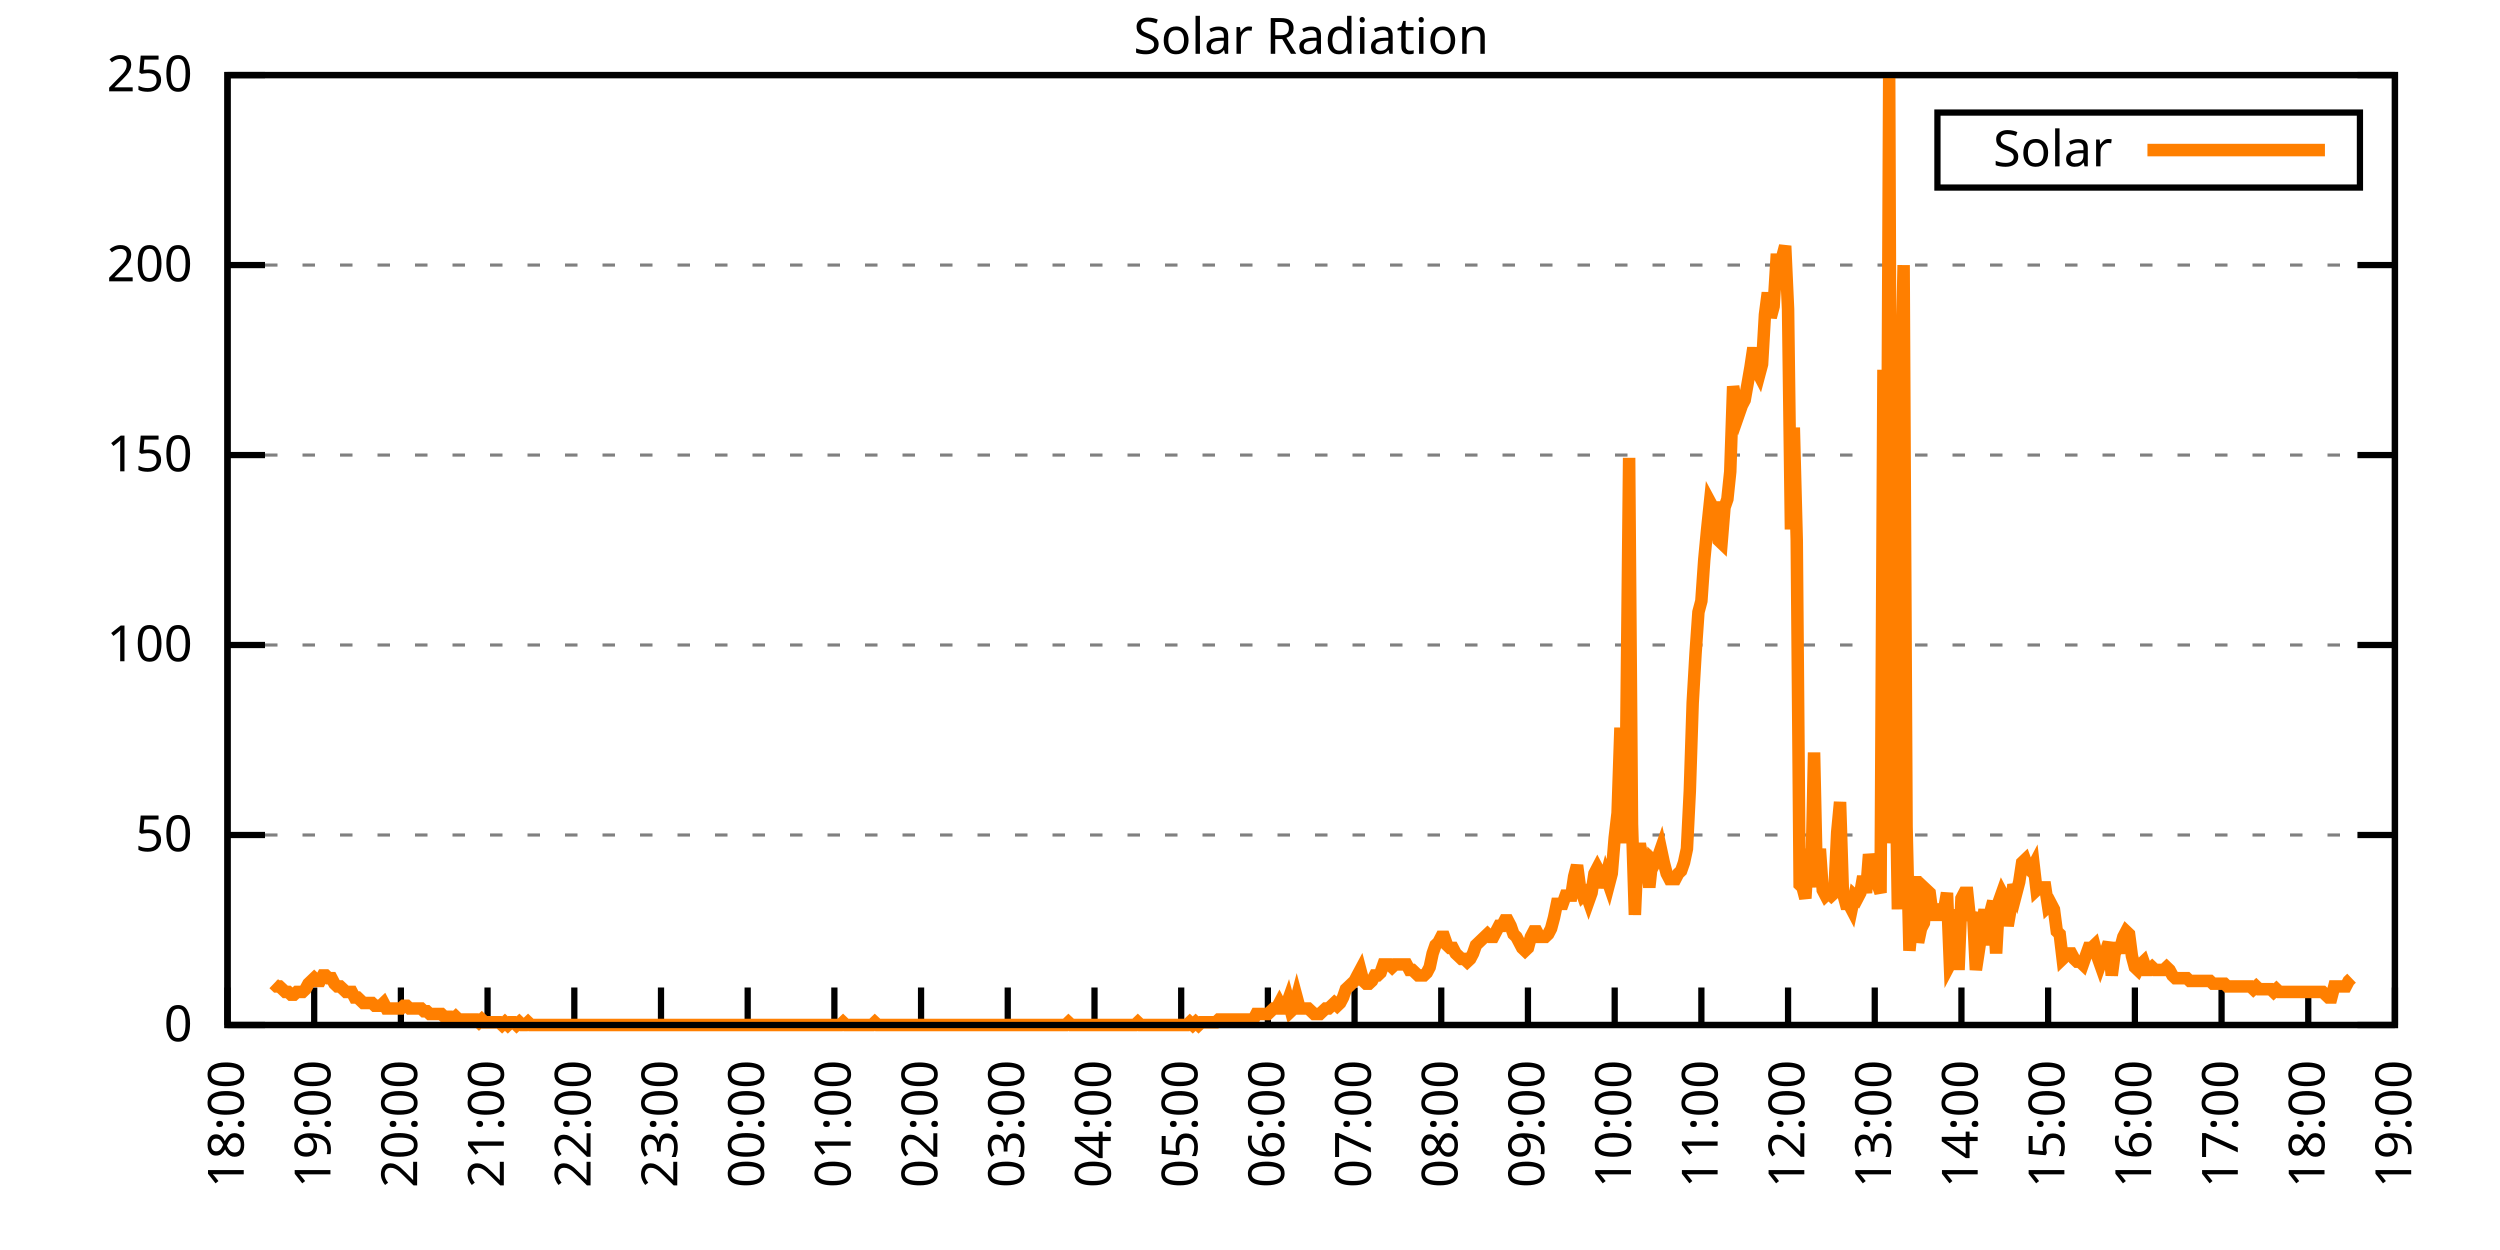
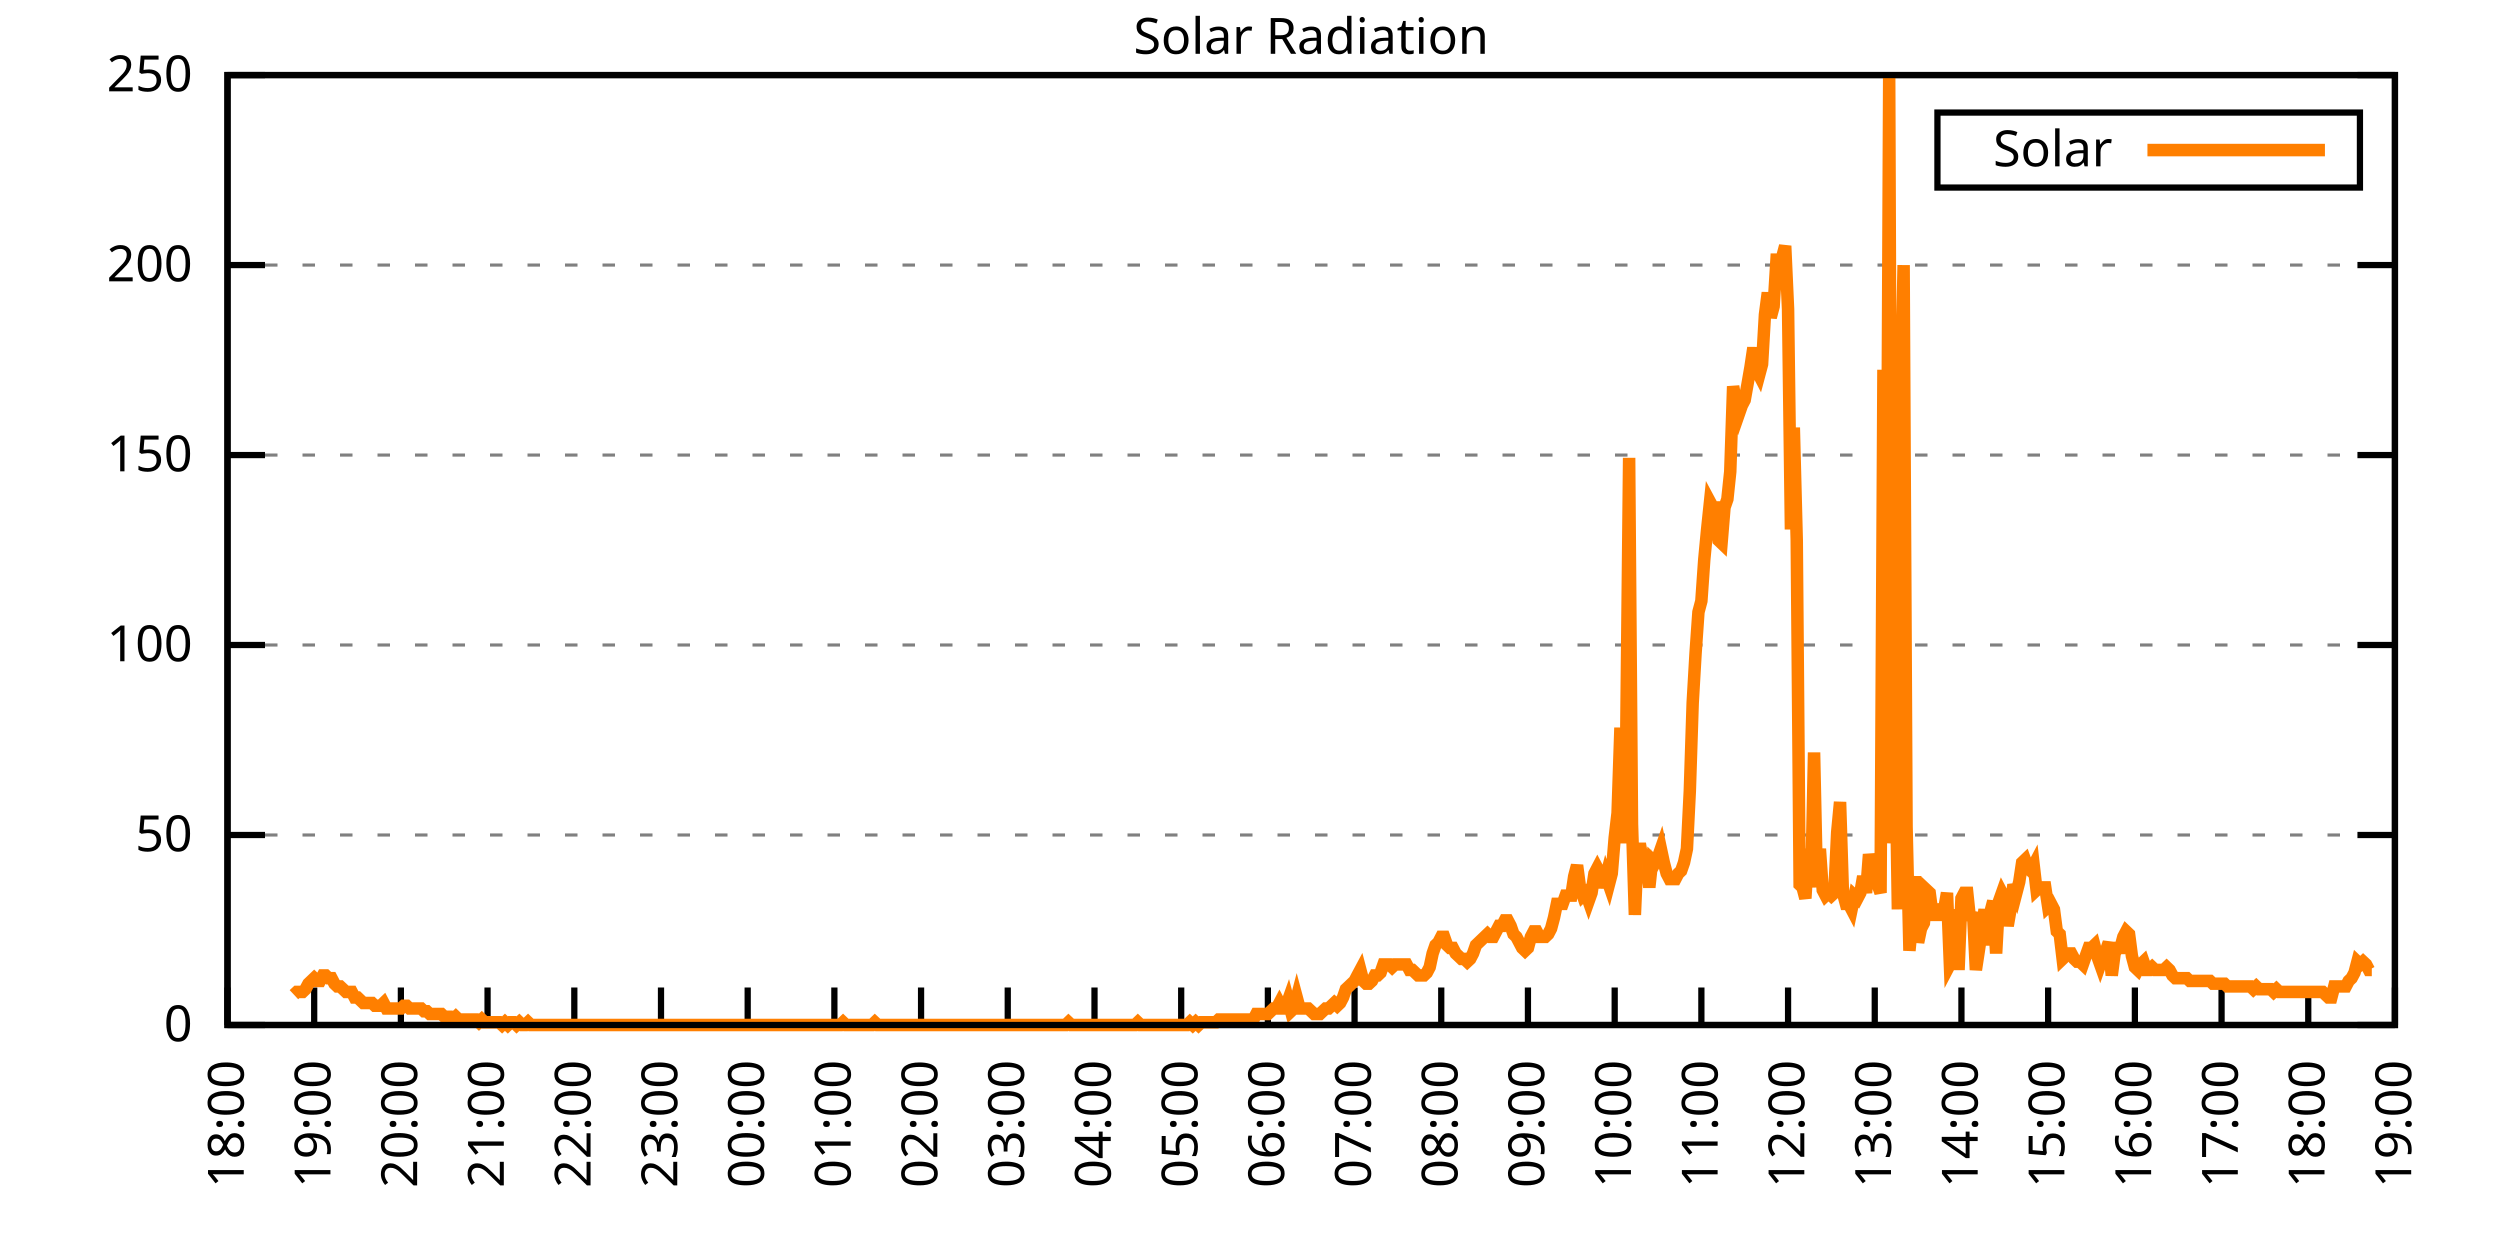
<svg xmlns="http://www.w3.org/2000/svg" xmlns:xlink="http://www.w3.org/1999/xlink" width="400" height="200" viewBox="0 0 400 200">
  <g id="gnuplot_canvas">
    <rect x="0" y="0" width="400" height="200" fill="none" />
    <defs>
      <circle id="gpDot" r="0.5" stroke-width="0.5" stroke="currentColor" />
      <path id="gpPt0" stroke-width="0.333" stroke="currentColor" d="M-1,0 h2 M0,-1 v2" />
      <path id="gpPt1" stroke-width="0.333" stroke="currentColor" d="M-1,-1 L1,1 M1,-1 L-1,1" />
      <path id="gpPt2" stroke-width="0.333" stroke="currentColor" d="M-1,0 L1,0 M0,-1 L0,1 M-1,-1 L1,1 M-1,1 L1,-1" />
      <rect id="gpPt3" stroke-width="0.333" stroke="currentColor" x="-1" y="-1" width="2" height="2" />
      <rect id="gpPt4" stroke-width="0.333" stroke="currentColor" fill="currentColor" x="-1" y="-1" width="2" height="2" />
      <circle id="gpPt5" stroke-width="0.333" stroke="currentColor" cx="0" cy="0" r="1" />
      <use xlink:href="#gpPt5" id="gpPt6" fill="currentColor" stroke="none" />
      <path id="gpPt7" stroke-width="0.333" stroke="currentColor" d="M0,-1.33 L-1.33,0.67 L1.33,0.67 z" />
      <use xlink:href="#gpPt7" id="gpPt8" fill="currentColor" stroke="none" />
      <use xlink:href="#gpPt7" id="gpPt9" stroke="currentColor" transform="rotate(180)" />
      <use xlink:href="#gpPt9" id="gpPt10" fill="currentColor" stroke="none" />
      <use xlink:href="#gpPt3" id="gpPt11" stroke="currentColor" transform="rotate(45)" />
      <use xlink:href="#gpPt11" id="gpPt12" fill="currentColor" stroke="none" />
      <path id="gpPt13" stroke-width="0.333" stroke="currentColor" d="M0,1.330 L1.265,0.411 L0.782,-1.067 L-0.782,-1.076 L-1.265,0.411 z" />
      <use xlink:href="#gpPt13" id="gpPt14" fill="currentColor" stroke="none" />
      <filter id="textbox" filterUnits="objectBoundingBox" x="0" y="0" height="1" width="1">
        <feFlood flood-color="white" flood-opacity="1" result="bgnd" />
        <feComposite in="SourceGraphic" in2="bgnd" operator="atop" />
      </filter>
      <filter id="greybox" filterUnits="objectBoundingBox" x="0" y="0" height="1" width="1">
        <feFlood flood-color="lightgrey" flood-opacity="1" result="grey" />
        <feComposite in="SourceGraphic" in2="grey" operator="atop" />
      </filter>
    </defs>
    <g fill="none" color="white" stroke="currentColor" stroke-width="1.00" stroke-linecap="butt" stroke-linejoin="miter">
</g>
    <g fill="none" color="black" stroke="currentColor" stroke-width="1.00" stroke-linecap="butt" stroke-linejoin="miter">
      <g stroke="none" shape-rendering="crispEdges">
        <polygon fill="rgb(255, 255, 255)" points="36.40,164.00 383.18,164.00 383.18,12.02 36.40,12.02 " />
      </g>
    </g>
    <g fill="none" color="black" stroke="currentColor" stroke-width="1.00" stroke-linecap="butt" stroke-linejoin="miter">
</g>
    <g fill="none" color="black" stroke="black" stroke-width="0.50" stroke-linecap="butt" stroke-linejoin="miter">
</g>
    <g fill="none" color="gray" stroke="currentColor" stroke-width="0.50" stroke-linecap="butt" stroke-linejoin="miter">
      <path stroke="gray" stroke-dasharray="2,4" class="gridline" d="M36.40,164.00 L383.19,164.00  " />
    </g>
    <g fill="none" color="gray" stroke="gray" stroke-width="1.00" stroke-linecap="butt" stroke-linejoin="miter">
</g>
    <g fill="none" color="black" stroke="currentColor" stroke-width="1.00" stroke-linecap="butt" stroke-linejoin="miter">
      <path stroke="black" d="M36.40,164.00 L42.40,164.00 M383.19,164.00 L377.19,164.00  " />
      <g transform="translate(30.80,166.60)" stroke="none" fill="black" font-family="Sans" font-size="8.00" text-anchor="end">
        <text>
          <tspan font-family="Sans"> 0</tspan>
        </text>
      </g>
    </g>
    <g fill="none" color="black" stroke="currentColor" stroke-width="1.00" stroke-linecap="butt" stroke-linejoin="miter">
</g>
    <g fill="none" color="black" stroke="black" stroke-width="0.50" stroke-linecap="butt" stroke-linejoin="miter">
</g>
    <g fill="none" color="gray" stroke="currentColor" stroke-width="0.50" stroke-linecap="butt" stroke-linejoin="miter">
      <path stroke="gray" stroke-dasharray="2,4" class="gridline" d="M36.40,133.60 L383.19,133.60  " />
    </g>
    <g fill="none" color="gray" stroke="gray" stroke-width="1.00" stroke-linecap="butt" stroke-linejoin="miter">
</g>
    <g fill="none" color="black" stroke="currentColor" stroke-width="1.00" stroke-linecap="butt" stroke-linejoin="miter">
      <path stroke="black" d="M36.40,133.60 L42.40,133.60 M383.19,133.60 L377.19,133.60  " />
      <g transform="translate(30.80,136.20)" stroke="none" fill="black" font-family="Sans" font-size="8.00" text-anchor="end">
        <text>
          <tspan font-family="Sans"> 50</tspan>
        </text>
      </g>
    </g>
    <g fill="none" color="black" stroke="currentColor" stroke-width="1.00" stroke-linecap="butt" stroke-linejoin="miter">
</g>
    <g fill="none" color="black" stroke="black" stroke-width="0.50" stroke-linecap="butt" stroke-linejoin="miter">
</g>
    <g fill="none" color="gray" stroke="currentColor" stroke-width="0.50" stroke-linecap="butt" stroke-linejoin="miter">
      <path stroke="gray" stroke-dasharray="2,4" class="gridline" d="M36.40,103.20 L383.19,103.20  " />
    </g>
    <g fill="none" color="gray" stroke="gray" stroke-width="1.00" stroke-linecap="butt" stroke-linejoin="miter">
</g>
    <g fill="none" color="black" stroke="currentColor" stroke-width="1.00" stroke-linecap="butt" stroke-linejoin="miter">
      <path stroke="black" d="M36.40,103.20 L42.40,103.20 M383.19,103.20 L377.19,103.20  " />
      <g transform="translate(30.80,105.80)" stroke="none" fill="black" font-family="Sans" font-size="8.00" text-anchor="end">
        <text>
          <tspan font-family="Sans"> 100</tspan>
        </text>
      </g>
    </g>
    <g fill="none" color="black" stroke="currentColor" stroke-width="1.00" stroke-linecap="butt" stroke-linejoin="miter">
</g>
    <g fill="none" color="black" stroke="black" stroke-width="0.50" stroke-linecap="butt" stroke-linejoin="miter">
</g>
    <g fill="none" color="gray" stroke="currentColor" stroke-width="0.50" stroke-linecap="butt" stroke-linejoin="miter">
      <path stroke="gray" stroke-dasharray="2,4" class="gridline" d="M36.40,72.81 L383.19,72.81  " />
    </g>
    <g fill="none" color="gray" stroke="gray" stroke-width="1.00" stroke-linecap="butt" stroke-linejoin="miter">
</g>
    <g fill="none" color="black" stroke="currentColor" stroke-width="1.00" stroke-linecap="butt" stroke-linejoin="miter">
      <path stroke="black" d="M36.40,72.81 L42.40,72.81 M383.19,72.81 L377.19,72.81  " />
      <g transform="translate(30.80,75.41)" stroke="none" fill="black" font-family="Sans" font-size="8.00" text-anchor="end">
        <text>
          <tspan font-family="Sans"> 150</tspan>
        </text>
      </g>
    </g>
    <g fill="none" color="black" stroke="currentColor" stroke-width="1.00" stroke-linecap="butt" stroke-linejoin="miter">
</g>
    <g fill="none" color="black" stroke="black" stroke-width="0.50" stroke-linecap="butt" stroke-linejoin="miter">
</g>
    <g fill="none" color="gray" stroke="currentColor" stroke-width="0.50" stroke-linecap="butt" stroke-linejoin="miter">
      <path stroke="gray" stroke-dasharray="2,4" class="gridline" d="M36.40,42.41 L383.19,42.41  " />
    </g>
    <g fill="none" color="gray" stroke="gray" stroke-width="1.00" stroke-linecap="butt" stroke-linejoin="miter">
</g>
    <g fill="none" color="black" stroke="currentColor" stroke-width="1.00" stroke-linecap="butt" stroke-linejoin="miter">
      <path stroke="black" d="M36.40,42.41 L42.40,42.41 M383.19,42.41 L377.19,42.41  " />
      <g transform="translate(30.80,45.01)" stroke="none" fill="black" font-family="Sans" font-size="8.00" text-anchor="end">
        <text>
          <tspan font-family="Sans"> 200</tspan>
        </text>
      </g>
    </g>
    <g fill="none" color="black" stroke="currentColor" stroke-width="1.00" stroke-linecap="butt" stroke-linejoin="miter">
</g>
    <g fill="none" color="black" stroke="black" stroke-width="0.50" stroke-linecap="butt" stroke-linejoin="miter">
</g>
    <g fill="none" color="gray" stroke="currentColor" stroke-width="0.50" stroke-linecap="butt" stroke-linejoin="miter">
      <path stroke="gray" stroke-dasharray="2,4" class="gridline" d="M36.40,12.01 L383.19,12.01  " />
    </g>
    <g fill="none" color="gray" stroke="gray" stroke-width="1.00" stroke-linecap="butt" stroke-linejoin="miter">
</g>
    <g fill="none" color="black" stroke="currentColor" stroke-width="1.00" stroke-linecap="butt" stroke-linejoin="miter">
      <path stroke="black" d="M36.40,12.01 L42.40,12.01 M383.19,12.01 L377.19,12.01  " />
      <g transform="translate(30.80,14.61)" stroke="none" fill="black" font-family="Sans" font-size="8.00" text-anchor="end">
        <text>
          <tspan font-family="Sans"> 250</tspan>
        </text>
      </g>
    </g>
    <g fill="none" color="black" stroke="currentColor" stroke-width="1.00" stroke-linecap="butt" stroke-linejoin="miter">
      <path stroke="black" d="M36.40,164.00 L36.40,158.00  " />
      <g transform="translate(39.00,169.60) rotate(270.00)" stroke="none" fill="black" font-family="Sans" font-size="8.00" text-anchor="end">
        <text>
          <tspan font-family="Sans">18:00</tspan>
        </text>
      </g>
    </g>
    <g fill="none" color="black" stroke="currentColor" stroke-width="1.00" stroke-linecap="butt" stroke-linejoin="miter">
      <path stroke="black" d="M50.27,164.00 L50.27,158.00  " />
      <g transform="translate(52.87,169.60) rotate(270.00)" stroke="none" fill="black" font-family="Sans" font-size="8.00" text-anchor="end">
        <text>
          <tspan font-family="Sans">19:00</tspan>
        </text>
      </g>
    </g>
    <g fill="none" color="black" stroke="currentColor" stroke-width="1.00" stroke-linecap="butt" stroke-linejoin="miter">
      <path stroke="black" d="M64.14,164.00 L64.14,158.00  " />
      <g transform="translate(66.74,169.60) rotate(270.00)" stroke="none" fill="black" font-family="Sans" font-size="8.00" text-anchor="end">
        <text>
          <tspan font-family="Sans">20:00</tspan>
        </text>
      </g>
    </g>
    <g fill="none" color="black" stroke="currentColor" stroke-width="1.00" stroke-linecap="butt" stroke-linejoin="miter">
      <path stroke="black" d="M78.01,164.00 L78.01,158.00  " />
      <g transform="translate(80.61,169.60) rotate(270.00)" stroke="none" fill="black" font-family="Sans" font-size="8.00" text-anchor="end">
        <text>
          <tspan font-family="Sans">21:00</tspan>
        </text>
      </g>
    </g>
    <g fill="none" color="black" stroke="currentColor" stroke-width="1.00" stroke-linecap="butt" stroke-linejoin="miter">
      <path stroke="black" d="M91.89,164.00 L91.89,158.00  " />
      <g transform="translate(94.49,169.60) rotate(270.00)" stroke="none" fill="black" font-family="Sans" font-size="8.00" text-anchor="end">
        <text>
          <tspan font-family="Sans">22:00</tspan>
        </text>
      </g>
    </g>
    <g fill="none" color="black" stroke="currentColor" stroke-width="1.00" stroke-linecap="butt" stroke-linejoin="miter">
      <path stroke="black" d="M105.76,164.00 L105.76,158.00  " />
      <g transform="translate(108.36,169.60) rotate(270.00)" stroke="none" fill="black" font-family="Sans" font-size="8.00" text-anchor="end">
        <text>
          <tspan font-family="Sans">23:00</tspan>
        </text>
      </g>
    </g>
    <g fill="none" color="black" stroke="currentColor" stroke-width="1.00" stroke-linecap="butt" stroke-linejoin="miter">
      <path stroke="black" d="M119.63,164.00 L119.63,158.00  " />
      <g transform="translate(122.23,169.60) rotate(270.00)" stroke="none" fill="black" font-family="Sans" font-size="8.00" text-anchor="end">
        <text>
          <tspan font-family="Sans">00:00</tspan>
        </text>
      </g>
    </g>
    <g fill="none" color="black" stroke="currentColor" stroke-width="1.00" stroke-linecap="butt" stroke-linejoin="miter">
      <path stroke="black" d="M133.50,164.00 L133.50,158.00  " />
      <g transform="translate(136.10,169.60) rotate(270.00)" stroke="none" fill="black" font-family="Sans" font-size="8.00" text-anchor="end">
        <text>
          <tspan font-family="Sans">01:00</tspan>
        </text>
      </g>
    </g>
    <g fill="none" color="black" stroke="currentColor" stroke-width="1.00" stroke-linecap="butt" stroke-linejoin="miter">
      <path stroke="black" d="M147.37,164.00 L147.37,158.00  " />
      <g transform="translate(149.97,169.60) rotate(270.00)" stroke="none" fill="black" font-family="Sans" font-size="8.00" text-anchor="end">
        <text>
          <tspan font-family="Sans">02:00</tspan>
        </text>
      </g>
    </g>
    <g fill="none" color="black" stroke="currentColor" stroke-width="1.00" stroke-linecap="butt" stroke-linejoin="miter">
      <path stroke="black" d="M161.24,164.00 L161.24,158.00  " />
      <g transform="translate(163.84,169.60) rotate(270.00)" stroke="none" fill="black" font-family="Sans" font-size="8.00" text-anchor="end">
        <text>
          <tspan font-family="Sans">03:00</tspan>
        </text>
      </g>
    </g>
    <g fill="none" color="black" stroke="currentColor" stroke-width="1.00" stroke-linecap="butt" stroke-linejoin="miter">
      <path stroke="black" d="M175.12,164.00 L175.12,158.00  " />
      <g transform="translate(177.72,169.60) rotate(270.00)" stroke="none" fill="black" font-family="Sans" font-size="8.00" text-anchor="end">
        <text>
          <tspan font-family="Sans">04:00</tspan>
        </text>
      </g>
    </g>
    <g fill="none" color="black" stroke="currentColor" stroke-width="1.00" stroke-linecap="butt" stroke-linejoin="miter">
      <path stroke="black" d="M188.99,164.00 L188.99,158.00  " />
      <g transform="translate(191.59,169.60) rotate(270.00)" stroke="none" fill="black" font-family="Sans" font-size="8.00" text-anchor="end">
        <text>
          <tspan font-family="Sans">05:00</tspan>
        </text>
      </g>
    </g>
    <g fill="none" color="black" stroke="currentColor" stroke-width="1.00" stroke-linecap="butt" stroke-linejoin="miter">
      <path stroke="black" d="M202.86,164.00 L202.86,158.00  " />
      <g transform="translate(205.46,169.60) rotate(270.00)" stroke="none" fill="black" font-family="Sans" font-size="8.00" text-anchor="end">
        <text>
          <tspan font-family="Sans">06:00</tspan>
        </text>
      </g>
    </g>
    <g fill="none" color="black" stroke="currentColor" stroke-width="1.00" stroke-linecap="butt" stroke-linejoin="miter">
      <path stroke="black" d="M216.73,164.00 L216.73,158.00  " />
      <g transform="translate(219.33,169.60) rotate(270.00)" stroke="none" fill="black" font-family="Sans" font-size="8.00" text-anchor="end">
        <text>
          <tspan font-family="Sans">07:00</tspan>
        </text>
      </g>
    </g>
    <g fill="none" color="black" stroke="currentColor" stroke-width="1.00" stroke-linecap="butt" stroke-linejoin="miter">
      <path stroke="black" d="M230.60,164.00 L230.60,158.00  " />
      <g transform="translate(233.20,169.60) rotate(270.00)" stroke="none" fill="black" font-family="Sans" font-size="8.00" text-anchor="end">
        <text>
          <tspan font-family="Sans">08:00</tspan>
        </text>
      </g>
    </g>
    <g fill="none" color="black" stroke="currentColor" stroke-width="1.00" stroke-linecap="butt" stroke-linejoin="miter">
      <path stroke="black" d="M244.47,164.00 L244.47,158.00  " />
      <g transform="translate(247.07,169.60) rotate(270.00)" stroke="none" fill="black" font-family="Sans" font-size="8.00" text-anchor="end">
        <text>
          <tspan font-family="Sans">09:00</tspan>
        </text>
      </g>
    </g>
    <g fill="none" color="black" stroke="currentColor" stroke-width="1.00" stroke-linecap="butt" stroke-linejoin="miter">
      <path stroke="black" d="M258.35,164.00 L258.35,158.00  " />
      <g transform="translate(260.95,169.60) rotate(270.00)" stroke="none" fill="black" font-family="Sans" font-size="8.00" text-anchor="end">
        <text>
          <tspan font-family="Sans">10:00</tspan>
        </text>
      </g>
    </g>
    <g fill="none" color="black" stroke="currentColor" stroke-width="1.00" stroke-linecap="butt" stroke-linejoin="miter">
      <path stroke="black" d="M272.22,164.00 L272.22,158.00  " />
      <g transform="translate(274.82,169.60) rotate(270.00)" stroke="none" fill="black" font-family="Sans" font-size="8.00" text-anchor="end">
        <text>
          <tspan font-family="Sans">11:00</tspan>
        </text>
      </g>
    </g>
    <g fill="none" color="black" stroke="currentColor" stroke-width="1.00" stroke-linecap="butt" stroke-linejoin="miter">
      <path stroke="black" d="M286.09,164.00 L286.09,158.00  " />
      <g transform="translate(288.69,169.60) rotate(270.00)" stroke="none" fill="black" font-family="Sans" font-size="8.00" text-anchor="end">
        <text>
          <tspan font-family="Sans">12:00</tspan>
        </text>
      </g>
    </g>
    <g fill="none" color="black" stroke="currentColor" stroke-width="1.00" stroke-linecap="butt" stroke-linejoin="miter">
      <path stroke="black" d="M299.96,164.00 L299.96,158.00  " />
      <g transform="translate(302.56,169.60) rotate(270.00)" stroke="none" fill="black" font-family="Sans" font-size="8.00" text-anchor="end">
        <text>
          <tspan font-family="Sans">13:00</tspan>
        </text>
      </g>
    </g>
    <g fill="none" color="black" stroke="currentColor" stroke-width="1.00" stroke-linecap="butt" stroke-linejoin="miter">
      <path stroke="black" d="M313.83,164.00 L313.83,158.00  " />
      <g transform="translate(316.43,169.60) rotate(270.00)" stroke="none" fill="black" font-family="Sans" font-size="8.00" text-anchor="end">
        <text>
          <tspan font-family="Sans">14:00</tspan>
        </text>
      </g>
    </g>
    <g fill="none" color="black" stroke="currentColor" stroke-width="1.00" stroke-linecap="butt" stroke-linejoin="miter">
      <path stroke="black" d="M327.70,164.00 L327.70,158.00  " />
      <g transform="translate(330.30,169.60) rotate(270.00)" stroke="none" fill="black" font-family="Sans" font-size="8.00" text-anchor="end">
        <text>
          <tspan font-family="Sans">15:00</tspan>
        </text>
      </g>
    </g>
    <g fill="none" color="black" stroke="currentColor" stroke-width="1.00" stroke-linecap="butt" stroke-linejoin="miter">
      <path stroke="black" d="M341.58,164.00 L341.58,158.00  " />
      <g transform="translate(344.18,169.60) rotate(270.00)" stroke="none" fill="black" font-family="Sans" font-size="8.00" text-anchor="end">
        <text>
          <tspan font-family="Sans">16:00</tspan>
        </text>
      </g>
    </g>
    <g fill="none" color="black" stroke="currentColor" stroke-width="1.00" stroke-linecap="butt" stroke-linejoin="miter">
      <path stroke="black" d="M355.45,164.00 L355.45,158.00  " />
      <g transform="translate(358.05,169.60) rotate(270.00)" stroke="none" fill="black" font-family="Sans" font-size="8.00" text-anchor="end">
        <text>
          <tspan font-family="Sans">17:00</tspan>
        </text>
      </g>
    </g>
    <g fill="none" color="black" stroke="currentColor" stroke-width="1.00" stroke-linecap="butt" stroke-linejoin="miter">
      <path stroke="black" d="M369.32,164.00 L369.32,158.00  " />
      <g transform="translate(371.92,169.60) rotate(270.00)" stroke="none" fill="black" font-family="Sans" font-size="8.00" text-anchor="end">
        <text>
          <tspan font-family="Sans">18:00</tspan>
        </text>
      </g>
    </g>
    <g fill="none" color="black" stroke="currentColor" stroke-width="1.00" stroke-linecap="butt" stroke-linejoin="miter">
      <path stroke="black" d="M383.19,164.00 L383.19,158.00  " />
      <g transform="translate(385.79,169.60) rotate(270.00)" stroke="none" fill="black" font-family="Sans" font-size="8.00" text-anchor="end">
        <text>
          <tspan font-family="Sans">19:00</tspan>
        </text>
      </g>
    </g>
    <g fill="none" color="black" stroke="currentColor" stroke-width="1.00" stroke-linecap="butt" stroke-linejoin="miter">
</g>
    <g fill="none" color="black" stroke="currentColor" stroke-width="1.00" stroke-linecap="butt" stroke-linejoin="miter">
      <path stroke="black" d="M36.40,12.01 L36.40,164.00 L383.19,164.00 L383.19,12.01 L36.40,12.01 Z  " />
    </g>
    <g fill="none" color="black" stroke="currentColor" stroke-width="1.00" stroke-linecap="butt" stroke-linejoin="miter">
</g>
    <g fill="none" color="black" stroke="currentColor" stroke-width="1.00" stroke-linecap="butt" stroke-linejoin="miter">
      <path stroke="black" d="M309.99,30.01 L309.99,18.01 L377.59,18.01 L377.59,30.01 L309.99,30.01 Z  " />
    </g>
    <g id="Solar_Radiation_plot_1">
      <g fill="none" color="white" stroke="black" stroke-width="2.00" stroke-linecap="butt" stroke-linejoin="miter">
</g>
      <g fill="none" color="black" stroke="currentColor" stroke-width="2.00" stroke-linecap="butt" stroke-linejoin="miter">
        <g transform="translate(337.99,26.61)" stroke="none" fill="black" font-family="Sans" font-size="8.00" text-anchor="end">
          <text>
            <tspan font-family="Sans">Solar</tspan>
          </text>
        </g>
      </g>
      <g fill="none" color="black" stroke="currentColor" stroke-width="2.00" stroke-linecap="butt" stroke-linejoin="miter">
-         <path stroke="rgb(255, 127,   0)" d="M343.59,24.01 L371.99,24.01 M43.80,157.39 L44.26,157.83 L44.72,157.83 L45.19,158.27 L45.65,158.71 L46.11,158.71   L46.57,159.15 L47.03,159.15 L47.50,158.71 L47.96,158.71 L48.42,158.71 L48.88,158.27 L49.35,157.39 L49.81,156.95   L50.27,156.51 L50.73,156.95 L51.20,156.95 L51.66,156.07 L52.12,156.07 L52.58,156.51 L53.05,156.51 L53.51,157.39   L53.97,157.83 L54.43,157.83 L54.90,158.27 L55.36,158.71 L55.82,158.71 L56.28,158.71 L56.75,159.60 L57.21,159.60   L57.67,160.04 L58.13,160.48 L58.59,160.48 L59.06,160.48 L59.52,160.48 L59.98,160.92 L60.44,160.92 L60.91,160.92   L61.37,160.48 L61.83,161.36 L62.29,161.36 L62.76,161.36 L63.22,161.36 L63.68,161.36 L64.14,161.36 L64.61,160.92   L65.07,160.92 L65.53,161.36 L65.99,161.36 L66.46,161.36 L66.92,161.36 L67.38,161.36 L67.84,161.80 L68.30,161.80   L68.77,162.24 L69.23,162.24 L69.69,162.24 L70.15,162.24 L70.62,162.24 L71.08,162.68 L71.54,162.68 L72.00,162.68   L72.47,163.12 L72.93,162.68 L73.39,163.12 L73.85,163.12 L74.32,163.12 L74.78,163.12 L75.24,163.12 L75.70,163.12   L76.17,163.12 L76.63,163.56 L77.09,163.12 L77.55,163.56 L78.01,163.56 L78.48,163.56 L78.94,163.56 L79.40,163.56   L79.86,163.56 L80.33,164.00 L80.79,163.56 L81.25,164.00 L81.71,163.56 L82.18,163.56 L82.64,164.00 L83.10,163.56   L83.56,164.00 L84.03,164.00 L84.49,163.56 L84.95,164.00 L85.41,164.00 L85.88,164.00 L86.34,164.00 L86.80,164.00   L87.26,164.00 L87.72,164.00 L88.19,164.00 L88.65,164.00 L89.11,164.00 L89.57,164.00 L90.04,164.00 L90.50,164.00   L90.96,164.00 L91.42,164.00 L91.89,164.00 L92.35,164.00 L92.81,164.00 L93.27,164.00 L93.74,164.00 L94.20,164.00   L94.66,164.00 L95.12,164.00 L95.59,164.00 L96.05,164.00 L96.51,164.00 L96.97,164.00 L97.44,164.00 L97.90,164.00   L98.36,164.00 L98.82,164.00 L99.28,164.00 L99.75,164.00 L100.21,164.00 L100.67,164.00 L101.13,164.00 L101.60,164.00   L102.06,164.00 L102.52,164.00 L102.98,164.00 L103.45,164.00 L103.91,164.00 L104.37,164.00 L104.83,164.00 L105.30,164.00   L105.76,164.00 L106.22,164.00 L106.68,164.00 L107.15,164.00 L107.61,164.00 L108.07,164.00 L108.53,164.00 L108.99,164.00   L109.46,164.00 L109.92,164.00 L110.38,164.00 L110.84,164.00 L111.31,164.00 L111.77,164.00 L112.23,164.00 L112.69,164.00   L113.16,164.00 L113.62,164.00 L114.08,164.00 L114.54,164.00 L115.01,164.00 L115.47,164.00 L115.93,164.00 L116.39,164.00   L116.86,164.00 L117.32,164.00 L117.78,164.00 L118.24,164.00 L118.70,164.00 L119.17,164.00 L119.63,164.00 L120.09,164.00   L120.55,164.00 L121.02,164.00 L121.48,164.00 L121.94,164.00 L122.40,164.00 L122.87,164.00 L123.33,164.00 L123.79,164.00   L124.25,164.00 L124.72,164.00 L125.18,164.00 L125.64,164.00 L126.10,164.00 L126.57,164.00 L127.03,164.00 L127.49,164.00   L127.95,164.00 L128.41,164.00 L128.88,164.00 L129.34,164.00 L129.80,164.00 L130.26,164.00 L130.73,164.00 L131.19,164.00   L131.65,164.00 L132.11,164.00 L132.58,164.00 L133.04,164.00 L133.50,164.00 L133.96,164.00 L134.43,164.00 L134.89,163.56   L135.35,164.00 L135.81,164.00 L136.28,164.00 L136.74,164.00 L137.20,164.00 L137.66,164.00 L138.13,164.00 L138.59,164.00   L139.05,164.00 L139.51,164.00 L139.97,163.56 L140.44,164.00 L140.90,164.00 L141.36,164.00 L141.82,164.00 L142.29,164.00   L142.75,164.00 L143.21,164.00 L143.67,164.00 L144.14,164.00 L144.60,164.00 L145.06,164.00 L145.52,164.00 L145.99,164.00   L146.45,164.00 L146.91,164.00 L147.37,164.00 L147.84,164.00 L148.30,164.00 L148.76,164.00 L149.22,164.00 L149.68,164.00   L150.15,164.00 L150.61,164.00 L151.07,164.00 L151.53,164.00 L152.00,164.00 L152.46,164.00 L152.92,164.00 L153.38,164.00   L153.85,164.00 L154.31,164.00 L154.77,164.00 L155.23,164.00 L155.70,164.00 L156.16,164.00 L156.62,164.00 L157.08,164.00   L157.55,164.00 L158.01,164.00 L158.47,164.00 L158.93,164.00 L159.39,164.00 L159.86,164.00 L160.32,164.00 L160.78,164.00   L161.24,164.00 L161.71,164.00 L162.17,164.00 L162.63,164.00 L163.09,164.00 L163.56,164.00 L164.02,164.00 L164.48,164.00   L164.94,164.00 L165.41,164.00 L165.87,164.00 L166.33,164.00 L166.79,164.00 L167.26,164.00 L167.72,164.00 L168.18,164.00   L168.64,164.00 L169.10,164.00 L169.57,164.00 L170.03,164.00 L170.49,164.00 L170.95,163.56 L171.42,164.00 L171.88,164.00   L172.34,164.00 L172.80,164.00 L173.27,164.00 L173.73,164.00 L174.19,164.00 L174.65,164.00 L175.12,164.00 L175.58,164.00   L176.04,164.00 L176.50,164.00 L176.97,164.00 L177.43,164.00 L177.89,164.00 L178.35,164.00 L178.82,164.00 L179.28,164.00   L179.74,164.00 L180.20,164.00 L180.66,164.00 L181.13,164.00 L181.59,164.00 L182.05,163.56 L182.51,164.00 L182.98,164.00   L183.44,164.00 L183.90,164.00 L184.36,164.00 L184.83,164.00 L185.29,164.00 L185.75,164.00 L186.21,164.00 L186.68,164.00   L187.14,164.00 L187.60,164.00 L188.06,164.00 L188.53,164.00 L188.99,164.00 L189.45,164.00 L189.91,164.00 L190.37,163.56   L190.84,164.00 L191.30,163.56 L191.76,164.00 L192.22,163.56 L192.69,163.56 L193.15,163.56 L193.61,163.56 L194.07,163.56   L194.54,163.56 L195.00,163.12 L195.46,163.12 L195.92,163.12 L196.39,163.12 L196.85,163.12 L197.31,163.12 L197.77,163.12   L198.24,163.12 L198.70,163.12 L199.16,163.12 L199.62,163.12 L200.08,163.12 L200.55,163.12 L201.01,162.24 L201.47,162.24   L201.93,162.24 L202.40,162.24 L202.86,162.24 L203.32,161.80 L203.78,161.36 L204.25,161.36 L204.71,160.48 L205.17,161.36   L205.63,161.36 L206.10,160.04 L206.56,161.80 L207.02,161.36 L207.48,159.60 L207.95,161.36 L208.41,161.36 L208.87,161.36   L209.33,161.36 L209.80,161.80 L210.26,162.24 L210.72,162.24 L211.18,162.24 L211.64,161.80 L212.11,161.36 L212.57,161.36   L213.03,160.92 L213.49,160.48 L213.96,160.92 L214.42,160.48 L214.88,159.60 L215.34,158.27 L215.81,157.83 L216.27,157.39   L216.73,156.95 L217.19,156.07 L217.66,155.19 L218.12,156.95 L218.58,157.39 L219.04,157.39 L219.51,156.95 L219.97,156.07   L220.43,156.07 L220.89,155.63 L221.35,154.31 L221.82,154.31 L222.28,154.31 L222.74,154.75 L223.20,154.31 L223.67,154.31   L224.13,154.31 L224.59,154.31 L225.05,154.31 L225.52,155.19 L225.98,155.19 L226.44,155.63 L226.90,156.07 L227.37,156.07   L227.83,156.07 L228.29,155.63 L228.75,154.75 L229.22,152.55 L229.68,151.23 L230.14,150.79 L230.60,149.90 L231.06,149.90   L231.53,151.23 L231.99,151.67 L232.45,151.67 L232.91,152.55 L233.38,152.99 L233.84,153.43 L234.30,153.43 L234.76,153.87   L235.23,153.43 L235.69,152.55 L236.15,151.23 L236.61,150.79 L237.08,150.34 L237.54,149.90 L238.00,149.46 L238.46,149.90   L238.93,149.90 L239.39,149.02 L239.85,148.14 L240.31,148.14 L240.77,147.26 L241.24,147.26 L241.70,148.14 L242.16,149.46   L242.62,149.90 L243.09,150.79 L243.55,151.67 L244.01,152.11 L244.47,151.67 L244.94,149.90 L245.40,149.02 L245.86,149.02   L246.32,149.90 L246.79,149.90 L247.25,149.90 L247.71,149.46 L248.17,148.58 L248.64,146.82 L249.10,144.62 L249.56,144.62   L250.02,144.62 L250.49,143.30 L250.95,143.30 L251.41,143.30 L251.87,140.21 L252.33,138.45 L252.80,141.98 L253.26,143.30   L253.72,142.86 L254.18,144.18 L254.65,142.86 L255.11,139.77 L255.57,138.89 L256.03,139.77 L256.50,141.98 L256.96,140.21   L257.42,141.54 L257.88,139.77 L258.35,134.05 L258.81,130.08 L259.27,116.43 L259.73,134.93 L260.20,117.75 L260.66,73.26   L261.12,131.84 L261.58,146.38 L262.04,135.81 L262.51,135.81 L262.97,138.45 L263.43,138.01 L263.89,141.98 L264.36,137.57   L264.82,138.01 L265.28,137.13 L265.74,135.81 L266.21,138.01 L266.67,139.77 L267.13,140.65 L267.59,140.65 L268.06,140.65   L268.52,139.77 L268.98,139.33 L269.44,138.01 L269.91,135.81 L270.37,126.56 L270.83,112.46 L271.29,104.53 L271.75,97.93   L272.22,96.16 L272.68,89.56 L273.14,84.71 L273.60,80.31 L274.07,81.19 L274.53,81.19 L274.99,86.47 L275.45,86.91   L275.92,81.19 L276.38,79.87 L276.84,75.46 L277.30,61.81 L277.77,64.45 L278.23,66.21 L278.69,64.89 L279.15,64.01   L279.62,61.37 L280.08,58.72 L280.54,55.64 L281.00,59.16 L281.46,60.04 L281.93,58.28 L282.39,50.35 L282.85,46.83   L283.31,50.79 L283.78,49.03 L284.24,41.54 L284.70,41.54 L285.16,41.10 L285.63,39.34 L286.09,49.47 L286.55,84.71   L287.01,68.41 L287.48,86.47 L287.94,141.54 L288.40,141.98 L288.86,143.74 L289.33,135.81 L289.79,141.98 L290.25,120.39   L290.71,141.54 L291.18,135.81 L291.64,142.42 L292.10,143.30 L292.56,142.86 L293.02,143.30 L293.49,142.86 L293.95,133.17   L294.41,128.32 L294.87,142.86 L295.34,144.62 L295.80,144.62 L296.26,145.50 L296.72,143.30 L297.19,143.74 L297.65,142.86   L298.11,140.21 L298.57,142.86 L299.04,136.69 L299.50,138.89 L299.96,139.77 L300.42,141.54 L300.89,142.86 L301.35,59.16   L301.81,112.02 L302.27,12.47 L302.73,134.93 L303.20,115.55 L303.66,145.50 L304.12,64.45 L304.58,42.42 L305.05,132.28   L305.51,152.11 L305.97,147.26 L306.43,140.21 L306.90,150.79 L307.36,148.58 L307.82,147.70 L308.28,142.42 L308.75,142.86   L309.21,146.38 L309.67,146.38 L310.13,146.38 L310.60,145.50 L311.06,145.50 L311.52,142.86 L311.98,154.31 L312.44,153.43   L312.91,145.50 L313.37,155.19 L313.83,143.74 L314.29,142.86 L314.76,142.86 L315.22,147.26 L315.68,145.94 L316.14,155.19   L316.61,152.11 L317.07,149.02 L317.53,145.50 L317.99,151.23 L318.46,145.94 L318.92,144.18 L319.38,152.55 L319.84,144.18   L320.31,142.86 L320.77,143.74 L321.23,148.14 L321.69,145.50 L322.15,141.54 L322.62,142.86 L323.08,141.09 L323.54,138.01   L324.00,137.57 L324.47,138.89 L324.93,139.33 L325.39,138.45 L325.85,142.42 L326.32,141.98 L326.78,141.98 L327.24,141.98   L327.70,145.06 L328.17,144.62 L328.63,145.50 L329.09,149.02 L329.55,149.46 L330.02,153.43 L330.48,152.99 L330.94,152.55   L331.40,152.55 L331.87,153.43 L332.33,153.87 L332.79,153.87 L333.25,154.31 L333.71,152.99 L334.18,151.67 L334.64,151.67   L335.10,151.23 L335.56,152.99 L336.03,154.31 L336.49,152.99 L336.95,152.11 L337.41,150.79 L337.88,156.07 L338.34,152.55   L338.80,151.67 L339.26,151.67 L339.73,149.90 L340.19,149.02 L340.65,149.46 L341.11,152.99 L341.58,154.75 L342.04,155.19   L342.50,154.31 L342.96,153.87 L343.42,155.19 L343.89,155.19 L344.35,154.75 L344.81,155.19 L345.27,155.19 L345.74,155.19   L346.20,155.19 L346.66,154.75 L347.12,155.19 L347.59,156.07 L348.05,156.51 L348.51,156.51 L348.97,156.51 L349.44,156.51   L349.90,156.51 L350.36,156.95 L350.82,156.95 L351.29,156.95 L351.75,156.95 L352.21,156.95 L352.67,156.95 L353.13,156.95   L353.60,156.95 L354.06,157.39 L354.52,157.39 L354.98,157.39 L355.45,157.39 L355.91,157.39 L356.37,157.83 L356.83,157.83   L357.30,157.83 L357.76,157.83 L358.22,157.83 L358.68,157.83 L359.15,157.83 L359.61,157.83 L360.07,157.83 L360.53,158.27   L361.00,157.83 L361.46,158.27 L361.92,158.27 L362.38,158.27 L362.84,158.27 L363.31,158.27 L363.77,158.71 L364.23,158.27   L364.69,158.71 L365.16,158.71 L365.62,158.71 L366.08,158.71 L366.54,158.71 L367.01,158.71 L367.47,158.71 L367.93,158.71   L368.39,158.71 L368.86,158.71 L369.32,158.71 L369.78,158.71 L370.24,158.71 L370.71,158.71 L371.17,158.71 L371.63,158.71   L372.09,159.15 L372.56,159.60 L373.02,159.60 L373.48,157.83 L373.94,157.83 L374.40,157.83 L374.87,157.83 L375.33,157.83   L375.79,156.95 L376.25,156.51  " />
+         <path stroke="rgb(255, 127,   0)" d="M343.59,24.01 L371.99,24.01 M47.03,159.15 L47.50,158.71 L47.96,158.71 L48.42,158.71 L48.88,158.27 L49.35,157.39   L49.81,156.95 L50.27,156.51 L50.73,156.95 L51.20,156.95 L51.66,156.07 L52.12,156.07 L52.58,156.51 L53.05,156.51   L53.51,157.39 L53.97,157.83 L54.43,157.83 L54.90,158.27 L55.36,158.71 L55.82,158.71 L56.28,158.71 L56.75,159.60   L57.21,159.60 L57.67,160.04 L58.13,160.48 L58.59,160.48 L59.06,160.48 L59.52,160.48 L59.98,160.92 L60.44,160.92   L60.91,160.92 L61.37,160.48 L61.83,161.36 L62.29,161.36 L62.76,161.36 L63.22,161.36 L63.68,161.36 L64.14,161.36   L64.61,160.92 L65.07,160.92 L65.53,161.36 L65.99,161.36 L66.46,161.36 L66.92,161.36 L67.38,161.36 L67.84,161.80   L68.30,161.80 L68.77,162.24 L69.23,162.24 L69.69,162.24 L70.15,162.24 L70.62,162.24 L71.08,162.68 L71.54,162.68   L72.00,162.68 L72.47,163.12 L72.93,162.68 L73.39,163.12 L73.85,163.12 L74.32,163.12 L74.78,163.12 L75.24,163.12   L75.70,163.12 L76.17,163.12 L76.63,163.56 L77.09,163.12 L77.55,163.56 L78.01,163.56 L78.48,163.56 L78.94,163.56   L79.40,163.56 L79.86,163.56 L80.33,164.00 L80.79,163.56 L81.25,164.00 L81.71,163.56 L82.18,163.56 L82.64,164.00   L83.10,163.56 L83.56,164.00 L84.03,164.00 L84.49,163.56 L84.95,164.00 L85.41,164.00 L85.88,164.00 L86.34,164.00   L86.80,164.00 L87.26,164.00 L87.72,164.00 L88.19,164.00 L88.65,164.00 L89.11,164.00 L89.57,164.00 L90.04,164.00   L90.50,164.00 L90.96,164.00 L91.42,164.00 L91.89,164.00 L92.35,164.00 L92.81,164.00 L93.27,164.00 L93.74,164.00   L94.20,164.00 L94.66,164.00 L95.12,164.00 L95.59,164.00 L96.05,164.00 L96.51,164.00 L96.97,164.00 L97.44,164.00   L97.90,164.00 L98.36,164.00 L98.82,164.00 L99.28,164.00 L99.75,164.00 L100.21,164.00 L100.67,164.00 L101.13,164.00   L101.60,164.00 L102.06,164.00 L102.52,164.00 L102.98,164.00 L103.45,164.00 L103.91,164.00 L104.37,164.00 L104.83,164.00   L105.30,164.00 L105.76,164.00 L106.22,164.00 L106.68,164.00 L107.15,164.00 L107.61,164.00 L108.07,164.00 L108.53,164.00   L108.99,164.00 L109.46,164.00 L109.92,164.00 L110.38,164.00 L110.84,164.00 L111.31,164.00 L111.77,164.00 L112.23,164.00   L112.69,164.00 L113.16,164.00 L113.62,164.00 L114.08,164.00 L114.54,164.00 L115.01,164.00 L115.47,164.00 L115.93,164.00   L116.39,164.00 L116.86,164.00 L117.32,164.00 L117.78,164.00 L118.24,164.00 L118.70,164.00 L119.17,164.00 L119.63,164.00   L120.09,164.00 L120.55,164.00 L121.02,164.00 L121.48,164.00 L121.94,164.00 L122.40,164.00 L122.87,164.00 L123.33,164.00   L123.79,164.00 L124.25,164.00 L124.72,164.00 L125.18,164.00 L125.64,164.00 L126.10,164.00 L126.57,164.00 L127.03,164.00   L127.49,164.00 L127.95,164.00 L128.41,164.00 L128.88,164.00 L129.34,164.00 L129.80,164.00 L130.26,164.00 L130.73,164.00   L131.19,164.00 L131.65,164.00 L132.11,164.00 L132.58,164.00 L133.04,164.00 L133.50,164.00 L133.96,164.00 L134.43,164.00   L134.89,163.56 L135.35,164.00 L135.81,164.00 L136.28,164.00 L136.74,164.00 L137.20,164.00 L137.66,164.00 L138.13,164.00   L138.59,164.00 L139.05,164.00 L139.51,164.00 L139.97,163.56 L140.44,164.00 L140.90,164.00 L141.36,164.00 L141.82,164.00   L142.29,164.00 L142.75,164.00 L143.21,164.00 L143.67,164.00 L144.14,164.00 L144.60,164.00 L145.06,164.00 L145.52,164.00   L145.99,164.00 L146.45,164.00 L146.91,164.00 L147.37,164.00 L147.84,164.00 L148.30,164.00 L148.76,164.00 L149.22,164.00   L149.68,164.00 L150.15,164.00 L150.61,164.00 L151.07,164.00 L151.53,164.00 L152.00,164.00 L152.46,164.00 L152.92,164.00   L153.38,164.00 L153.85,164.00 L154.31,164.00 L154.77,164.00 L155.23,164.00 L155.70,164.00 L156.16,164.00 L156.62,164.00   L157.08,164.00 L157.55,164.00 L158.01,164.00 L158.47,164.00 L158.93,164.00 L159.39,164.00 L159.86,164.00 L160.32,164.00   L160.78,164.00 L161.24,164.00 L161.71,164.00 L162.17,164.00 L162.63,164.00 L163.09,164.00 L163.56,164.00 L164.02,164.00   L164.48,164.00 L164.94,164.00 L165.41,164.00 L165.87,164.00 L166.33,164.00 L166.79,164.00 L167.26,164.00 L167.72,164.00   L168.18,164.00 L168.64,164.00 L169.10,164.00 L169.57,164.00 L170.03,164.00 L170.49,164.00 L170.95,163.56 L171.42,164.00   L171.88,164.00 L172.34,164.00 L172.80,164.00 L173.27,164.00 L173.73,164.00 L174.19,164.00 L174.65,164.00 L175.12,164.00   L175.58,164.00 L176.04,164.00 L176.50,164.00 L176.97,164.00 L177.43,164.00 L177.89,164.00 L178.35,164.00 L178.82,164.00   L179.28,164.00 L179.74,164.00 L180.20,164.00 L180.66,164.00 L181.13,164.00 L181.59,164.00 L182.05,163.56 L182.51,164.00   L182.98,164.00 L183.44,164.00 L183.90,164.00 L184.36,164.00 L184.83,164.00 L185.29,164.00 L185.75,164.00 L186.21,164.00   L186.68,164.00 L187.14,164.00 L187.60,164.00 L188.06,164.00 L188.53,164.00 L188.99,164.00 L189.45,164.00 L189.91,164.00   L190.37,163.56 L190.84,164.00 L191.30,163.56 L191.76,164.00 L192.22,163.56 L192.69,163.56 L193.15,163.56 L193.61,163.56   L194.07,163.56 L194.54,163.56 L195.00,163.12 L195.46,163.12 L195.92,163.12 L196.39,163.12 L196.85,163.12 L197.31,163.12   L197.77,163.12 L198.24,163.12 L198.70,163.12 L199.16,163.12 L199.62,163.12 L200.08,163.12 L200.55,163.12 L201.01,162.24   L201.47,162.24 L201.93,162.24 L202.40,162.24 L202.86,162.24 L203.32,161.80 L203.78,161.36 L204.25,161.36 L204.71,160.48   L205.17,161.36 L205.63,161.36 L206.10,160.04 L206.56,161.80 L207.02,161.36 L207.48,159.60 L207.95,161.36 L208.41,161.36   L208.87,161.36 L209.33,161.36 L209.80,161.80 L210.26,162.24 L210.72,162.24 L211.18,162.24 L211.64,161.80 L212.11,161.36   L212.57,161.36 L213.03,160.92 L213.49,160.48 L213.96,160.92 L214.42,160.48 L214.88,159.60 L215.34,158.27 L215.81,157.83   L216.27,157.39 L216.73,156.95 L217.19,156.07 L217.66,155.19 L218.12,156.95 L218.58,157.39 L219.04,157.39 L219.51,156.95   L219.97,156.07 L220.43,156.07 L220.89,155.63 L221.35,154.31 L221.82,154.31 L222.28,154.31 L222.74,154.75 L223.20,154.31   L223.67,154.31 L224.13,154.31 L224.59,154.31 L225.05,154.31 L225.52,155.19 L225.98,155.19 L226.44,155.63 L226.90,156.07   L227.37,156.07 L227.83,156.07 L228.29,155.63 L228.75,154.75 L229.22,152.55 L229.68,151.23 L230.14,150.79 L230.60,149.90   L231.06,149.90 L231.53,151.23 L231.99,151.67 L232.45,151.67 L232.91,152.55 L233.38,152.99 L233.84,153.43 L234.30,153.43   L234.76,153.87 L235.23,153.43 L235.69,152.55 L236.15,151.23 L236.61,150.79 L237.08,150.34 L237.54,149.90 L238.00,149.46   L238.46,149.90 L238.93,149.90 L239.39,149.02 L239.85,148.14 L240.31,148.14 L240.77,147.26 L241.24,147.26 L241.70,148.14   L242.16,149.46 L242.62,149.90 L243.09,150.79 L243.55,151.67 L244.01,152.11 L244.47,151.67 L244.94,149.90 L245.40,149.02   L245.86,149.02 L246.32,149.90 L246.79,149.90 L247.25,149.90 L247.71,149.46 L248.17,148.58 L248.64,146.82 L249.10,144.62   L249.56,144.62 L250.02,144.62 L250.49,143.30 L250.95,143.30 L251.41,143.30 L251.87,140.21 L252.33,138.45 L252.80,141.98   L253.26,143.30 L253.72,142.86 L254.18,144.18 L254.65,142.86 L255.11,139.77 L255.57,138.89 L256.03,139.77 L256.50,141.98   L256.96,140.21 L257.42,141.54 L257.88,139.77 L258.35,134.05 L258.81,130.08 L259.27,116.43 L259.73,134.93 L260.20,117.75   L260.66,73.26 L261.12,131.84 L261.58,146.38 L262.04,135.81 L262.51,135.81 L262.97,138.45 L263.43,138.01 L263.89,141.98   L264.36,137.57 L264.82,138.01 L265.28,137.13 L265.74,135.81 L266.21,138.01 L266.67,139.77 L267.13,140.65 L267.59,140.65   L268.06,140.65 L268.52,139.77 L268.98,139.33 L269.44,138.01 L269.91,135.81 L270.37,126.56 L270.83,112.46 L271.29,104.53   L271.75,97.93 L272.22,96.16 L272.68,89.56 L273.14,84.71 L273.60,80.31 L274.07,81.19 L274.53,81.19 L274.99,86.47   L275.45,86.91 L275.92,81.19 L276.38,79.87 L276.84,75.46 L277.30,61.81 L277.77,64.45 L278.23,66.21 L278.69,64.89   L279.15,64.01 L279.62,61.37 L280.08,58.72 L280.54,55.64 L281.00,59.16 L281.46,60.04 L281.93,58.28 L282.39,50.35   L282.85,46.83 L283.31,50.79 L283.78,49.03 L284.24,41.54 L284.70,41.54 L285.16,41.10 L285.63,39.34 L286.09,49.47   L286.55,84.71 L287.01,68.41 L287.48,86.47 L287.94,141.54 L288.40,141.98 L288.86,143.74 L289.33,135.81 L289.79,141.98   L290.25,120.39 L290.71,141.54 L291.18,135.81 L291.64,142.42 L292.10,143.30 L292.56,142.86 L293.02,143.30 L293.49,142.86   L293.95,133.17 L294.41,128.32 L294.87,142.86 L295.34,144.62 L295.80,144.62 L296.26,145.50 L296.72,143.30 L297.19,143.74   L297.65,142.86 L298.11,140.21 L298.57,142.86 L299.04,136.69 L299.50,138.89 L299.96,139.77 L300.42,141.54 L300.89,142.86   L301.35,59.16 L301.81,112.02 L302.27,12.47 L302.73,134.93 L303.20,115.55 L303.66,145.50 L304.12,64.45 L304.58,42.42   L305.05,132.28 L305.51,152.11 L305.97,147.26 L306.43,140.21 L306.90,150.79 L307.36,148.58 L307.82,147.70 L308.28,142.42   L308.75,142.86 L309.21,146.38 L309.67,146.38 L310.13,146.38 L310.60,145.50 L311.06,145.50 L311.52,142.86 L311.98,154.31   L312.44,153.43 L312.91,145.50 L313.37,155.19 L313.83,143.74 L314.29,142.86 L314.76,142.86 L315.22,147.26 L315.68,145.94   L316.14,155.19 L316.61,152.11 L317.07,149.02 L317.53,145.50 L317.99,151.23 L318.46,145.94 L318.92,144.18 L319.38,152.55   L319.84,144.18 L320.31,142.86 L320.77,143.74 L321.23,148.14 L321.69,145.50 L322.15,141.54 L322.62,142.86 L323.08,141.09   L323.54,138.01 L324.00,137.57 L324.47,138.89 L324.93,139.33 L325.39,138.45 L325.85,142.42 L326.32,141.98 L326.78,141.98   L327.24,141.98 L327.70,145.06 L328.17,144.62 L328.63,145.50 L329.09,149.02 L329.55,149.46 L330.02,153.43 L330.48,152.99   L330.94,152.55 L331.40,152.55 L331.87,153.43 L332.33,153.87 L332.79,153.87 L333.25,154.31 L333.71,152.99 L334.18,151.67   L334.64,151.67 L335.10,151.23 L335.56,152.99 L336.03,154.31 L336.49,152.99 L336.95,152.11 L337.41,150.79 L337.88,156.07   L338.34,152.55 L338.80,151.67 L339.26,151.67 L339.73,149.90 L340.19,149.02 L340.65,149.46 L341.11,152.99 L341.58,154.75   L342.04,155.19 L342.50,154.31 L342.96,153.87 L343.42,155.19 L343.89,155.19 L344.35,154.75 L344.81,155.19 L345.27,155.19   L345.74,155.19 L346.20,155.19 L346.66,154.75 L347.12,155.19 L347.59,156.07 L348.05,156.51 L348.51,156.51 L348.97,156.51   L349.44,156.51 L349.90,156.51 L350.36,156.95 L350.82,156.95 L351.29,156.95 L351.75,156.95 L352.21,156.95 L352.67,156.95   L353.13,156.95 L353.60,156.95 L354.06,157.39 L354.52,157.39 L354.98,157.39 L355.45,157.39 L355.91,157.39 L356.37,157.83   L356.83,157.83 L357.30,157.83 L357.76,157.83 L358.22,157.83 L358.68,157.83 L359.15,157.83 L359.61,157.83 L360.07,157.83   L360.53,158.27 L361.00,157.83 L361.46,158.27 L361.92,158.27 L362.38,158.27 L362.84,158.27 L363.31,158.27 L363.77,158.71   L364.23,158.27 L364.69,158.71 L365.16,158.71 L365.62,158.71 L366.08,158.71 L366.54,158.71 L367.01,158.71 L367.47,158.71   L367.93,158.71 L368.39,158.71 L368.86,158.71 L369.32,158.71 L369.78,158.71 L370.24,158.71 L370.71,158.71 L371.17,158.71   L371.63,158.71 L372.09,159.15 L372.56,159.60 L373.02,159.60 L373.48,157.83 L373.94,157.83 L374.40,157.83 L374.87,157.83   L375.33,157.83 L375.79,156.95 L376.25,156.51 L376.72,155.63 L377.18,153.87 L377.64,154.31 L378.10,153.87 L378.57,154.31   L379.03,155.19 L379.49,155.19  " />
      </g>
    </g>
    <g fill="none" color="black" stroke="currentColor" stroke-width="2.00" stroke-linecap="butt" stroke-linejoin="miter">
</g>
    <g fill="none" color="black" stroke="black" stroke-width="1.00" stroke-linecap="butt" stroke-linejoin="miter">
</g>
    <g fill="none" color="black" stroke="currentColor" stroke-width="1.00" stroke-linecap="butt" stroke-linejoin="miter">
      <path stroke="black" d="M36.40,12.01 L36.40,164.00 L383.19,164.00 L383.19,12.01 L36.40,12.01 Z  " />
      <g transform="translate(6.80,88.01) rotate(270.00)" stroke="none" fill="black" font-family="Sans" font-size="8.00" text-anchor="middle">
        <text />
      </g>
    </g>
    <g fill="none" color="black" stroke="currentColor" stroke-width="1.00" stroke-linecap="butt" stroke-linejoin="miter">
</g>
    <g fill="none" color="black" stroke="currentColor" stroke-width="1.00" stroke-linecap="butt" stroke-linejoin="miter">
      <g transform="translate(209.79,8.61)" stroke="none" fill="black" font-family="Sans" font-size="8.00" text-anchor="middle">
        <text>
          <tspan font-family="Sans">Solar Radiation</tspan>
        </text>
      </g>
    </g>
    <g fill="none" color="black" stroke="currentColor" stroke-width="1.00" stroke-linecap="butt" stroke-linejoin="miter">
</g>
  </g>
</svg>
